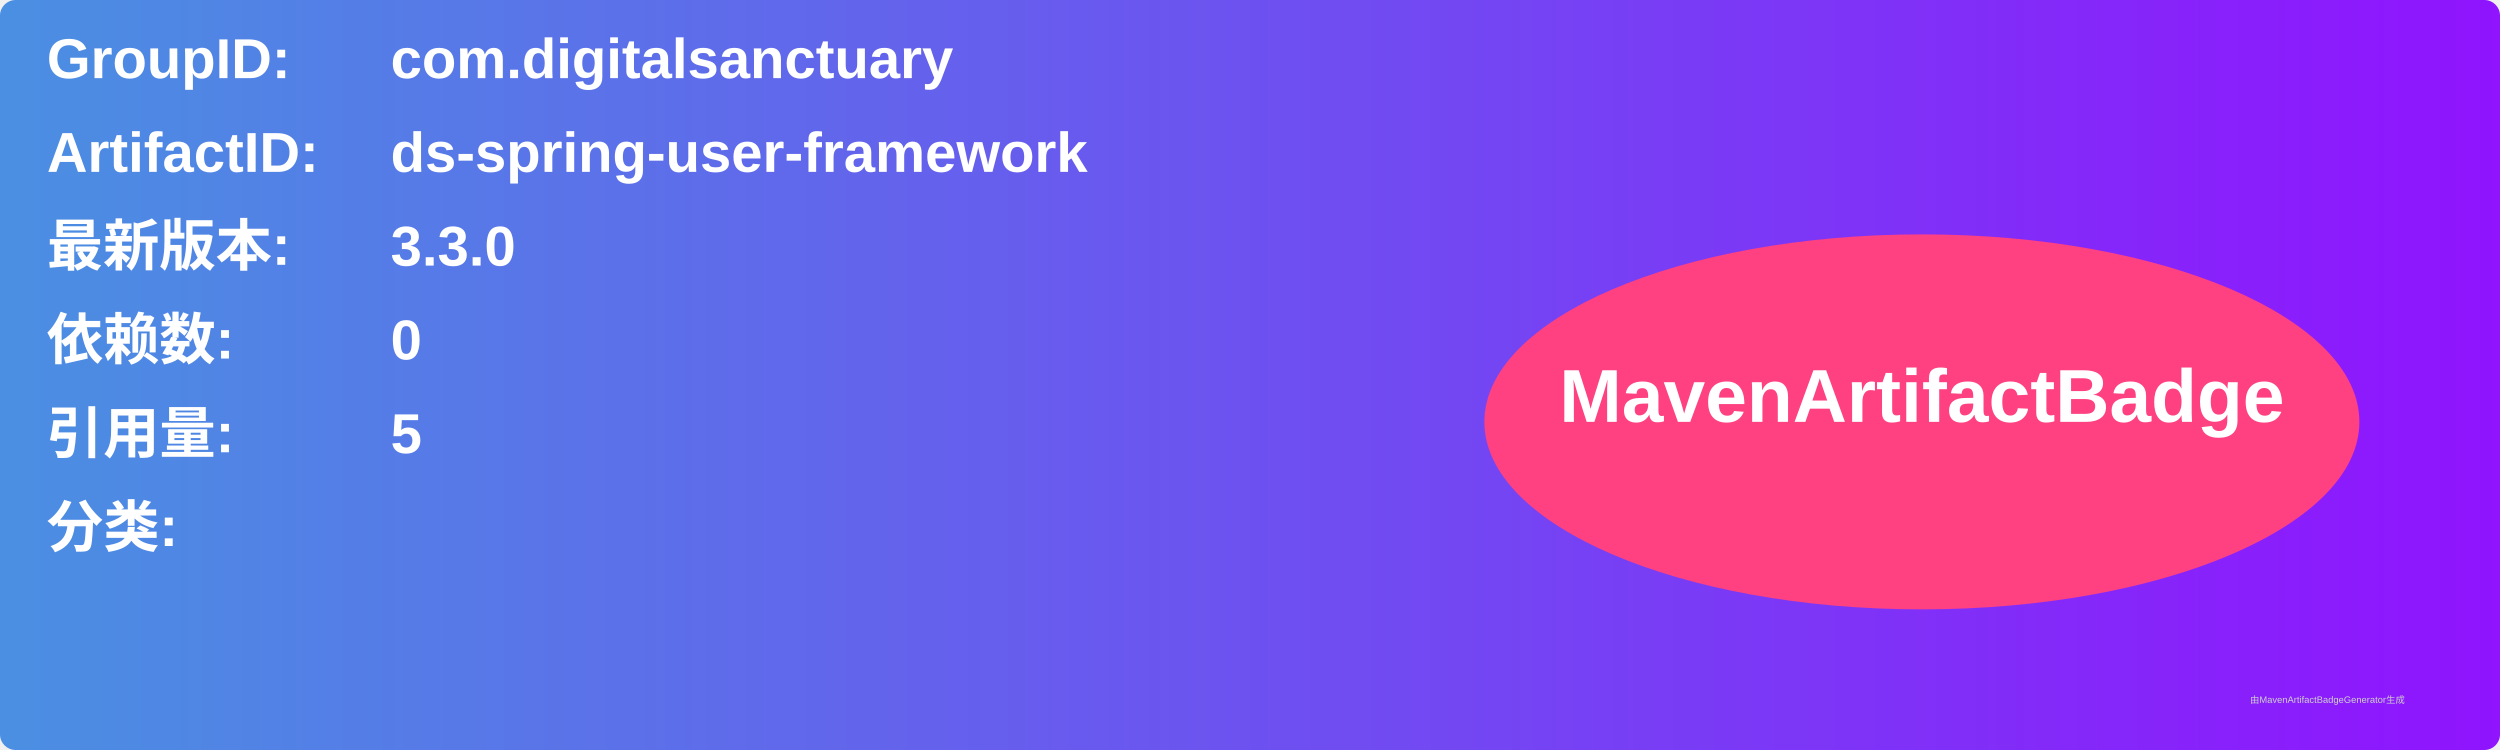
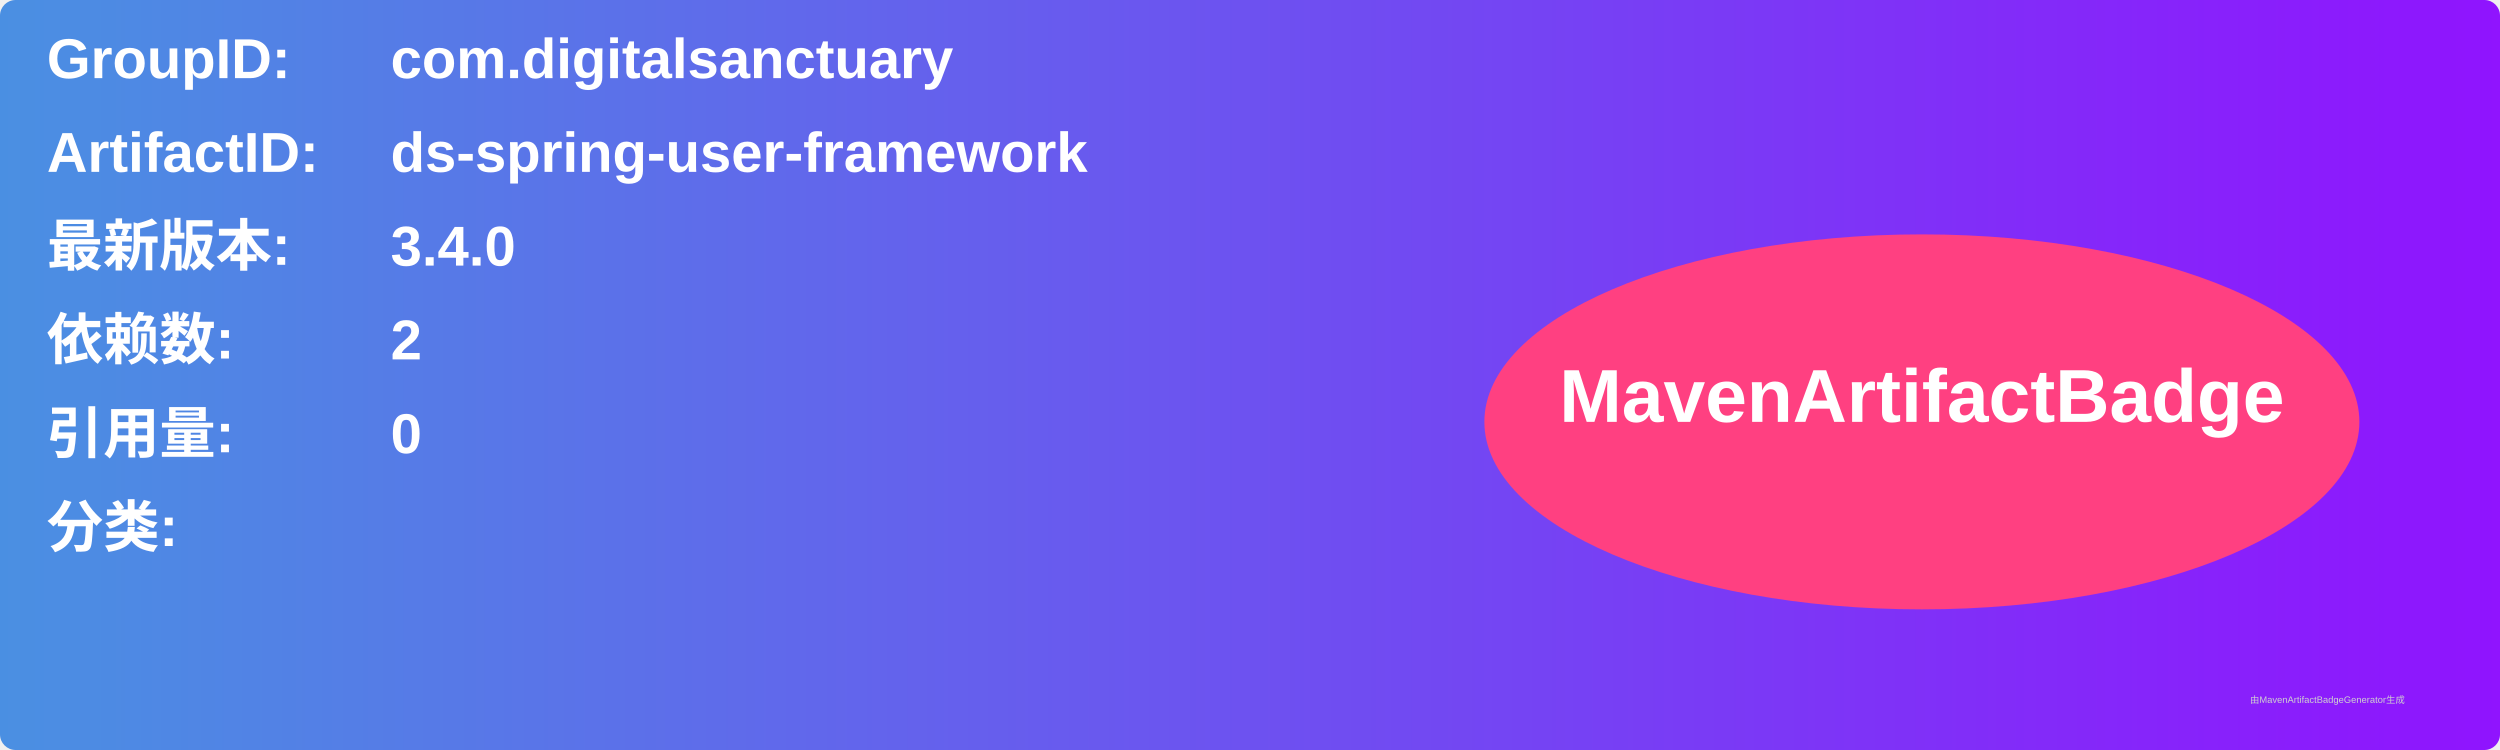
<svg xmlns="http://www.w3.org/2000/svg" width="800" height="240" viewBox="0 0 800 240">
  <linearGradient id="grad" x1="0%" y1="0%" x2="100%" y2="0%">
    <stop offset="0%" stop-color="#4a90e2" />
    <stop offset="100%" stop-color="#9013fe" />
  </linearGradient>
  <rect width="100%" height="100%" rx="5" ry="5" fill="url(#grad)" />
  <g transform="translate(15, 15)">
    <text x="0" y="10" font-family="Arial" font-size="18" fill="white" font-weight="bold" width="260">GroupID:</text>
    <text x="110" y="10" font-family="Arial" font-size="18" fill="white" font-weight="bold" width="460">com.digitalsanctuary</text>
    <text x="0" y="40" font-family="Arial" font-size="18" fill="white" font-weight="bold" width="260">ArtifactID:</text>
    <text x="110" y="40" font-family="Arial" font-size="18" fill="white" font-weight="bold" width="460">ds-spring-user-framework</text>
    <text x="0" y="70" font-family="Arial" font-size="18" fill="white" font-weight="bold">最新版本:</text>
    <text x="110" y="70" font-family="Arial" font-size="18" fill="white" font-weight="bold">
-       <tspan font-weight="bold">3.3.0</tspan>
+       <tspan font-weight="bold">3.4.0</tspan>
    </text>
    <text x="0" y="100" font-family="Arial" font-size="18" fill="white" font-weight="bold">依赖数: </text>
    <text x="110" y="100" font-family="Arial" font-size="18" fill="white">
-       <tspan font-weight="bold">0</tspan>
+       <tspan font-weight="bold">2</tspan>
    </text>
    <text x="0" y="130" font-family="Arial" font-size="18" fill="white" font-weight="bold">引用量: </text>
    <text x="110" y="130" font-family="Arial" font-size="18" fill="white">
-       <tspan font-weight="bold">5</tspan>
+       <tspan font-weight="bold">0</tspan>
    </text>
    <text x="0" y="160" font-family="Arial" font-size="18" fill="white" font-weight="bold">分类:</text>
    <text x="10" y="190" font-family="Arial" font-size="10" fill="white">
      <tspan font-weight="bold" />
    </text>
    <ellipse cx="600" cy="120" rx="140" ry="60" fill="#ff4081" />
    <text x="600" y="120" text-anchor="middle" font-family="Arial" font-size="24" fill="white" font-weight="bold">MavenArtifactBadge</text>
  </g>
  <text x="720" y="225" font-family="Arial" font-size="3" fill="#d0d0d0">由MavenArtifactBadgeGenerator生成</text>
</svg>
